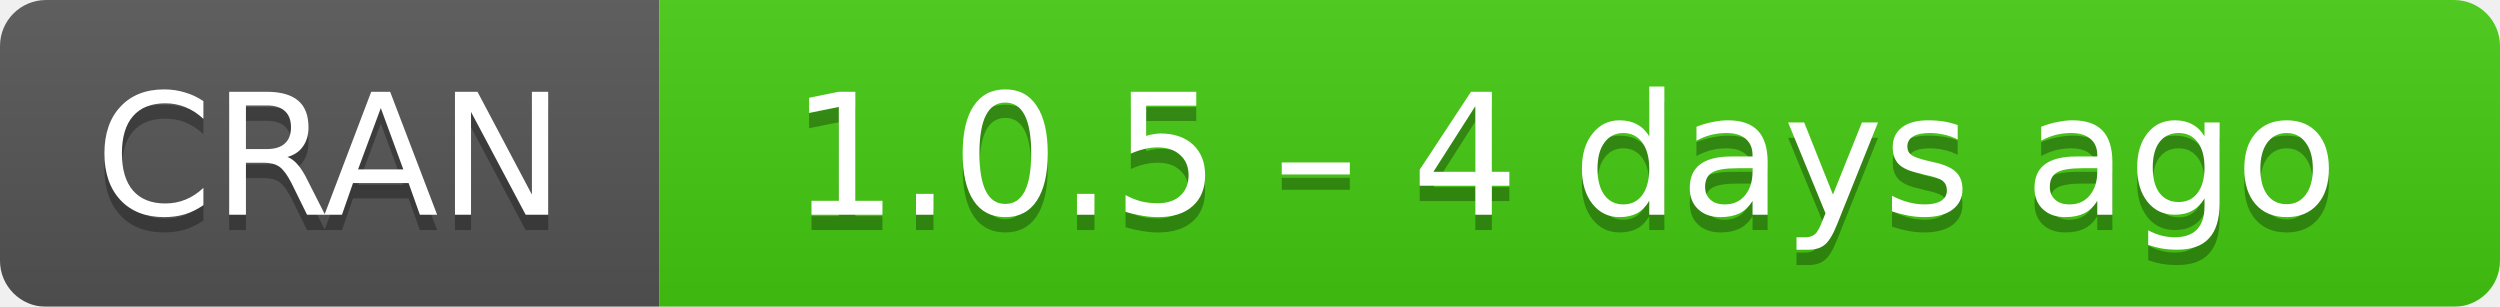
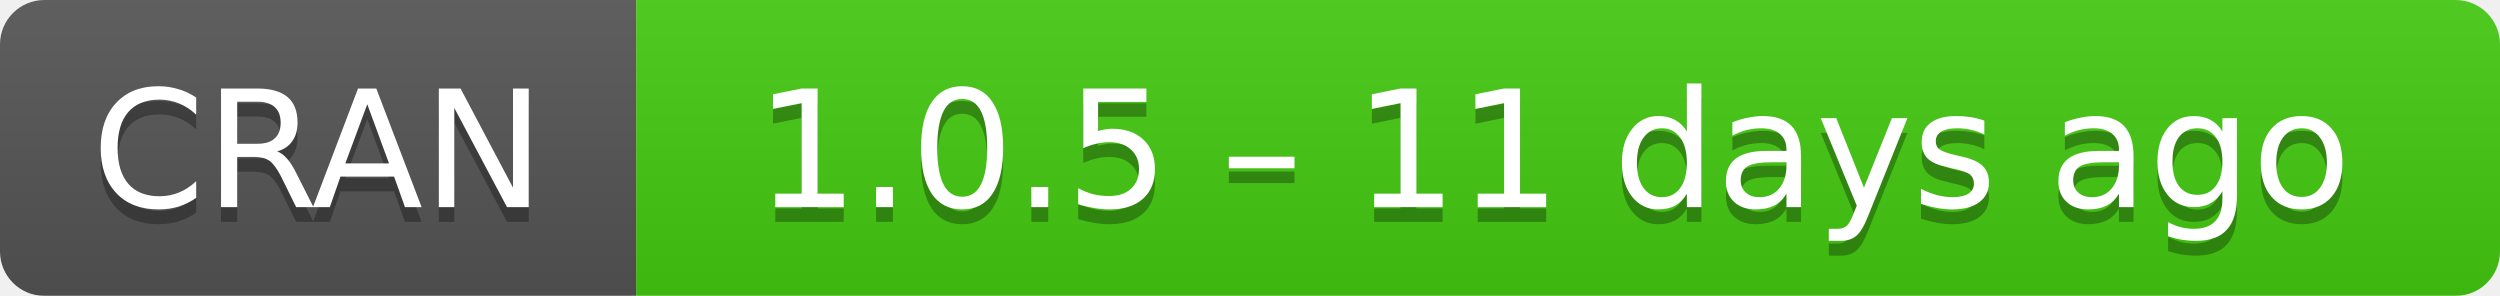
- <svg xmlns="http://www.w3.org/2000/svg" width="163" height="20" aria-label="CRAN 1.0.5 – 4 days ago">
+ <svg xmlns="http://www.w3.org/2000/svg" width="169" height="20" aria-label="CRAN 1.0.5 – 11 days ago">
  <linearGradient id="b" x2="0" y2="100%">
    <stop offset="0" stop-color="#bbb" stop-opacity=".1" />
    <stop offset="1" stop-opacity=".1" />
  </linearGradient>
  <mask id="a">
-     <rect width="163" height="20" rx="3" fill="#fff" />
+     <rect width="169" height="20" rx="3" fill="#fff" />
  </mask>
  <g mask="url(#a)">
    <path fill="#555" d="M0 0h43v20H0z" />
-     <path fill="#4c1" d="M43 0h141v20H43z" />
-     <path fill="url(#b)" d="M0 0h163v20H0z" />
+     <path fill="#4c1" d="M43 0h147v20H43z" />
+     <path fill="url(#b)" d="M0 0h169v20H0z" />
  </g>
  <g fill="#fff" text-anchor="middle" font-family="DejaVu Sans,Verdana,Geneva,sans-serif" font-size="11">
    <text x="21.5" y="15" fill="#010101" fill-opacity=".3">
      CRAN
    </text>
    <text x="21.5" y="14">
      CRAN
    </text>
-     <text x="102" y="15" fill="#010101" fill-opacity=".3">
-       1.0.5 – 4 days ago
+     <text x="105" y="15" fill="#010101" fill-opacity=".3">
+       1.0.5 – 11 days ago
    </text>
-     <text x="102" y="14">
-       1.0.5 – 4 days ago
+     <text x="105" y="14">
+       1.0.5 – 11 days ago
    </text>
  </g>
</svg>
